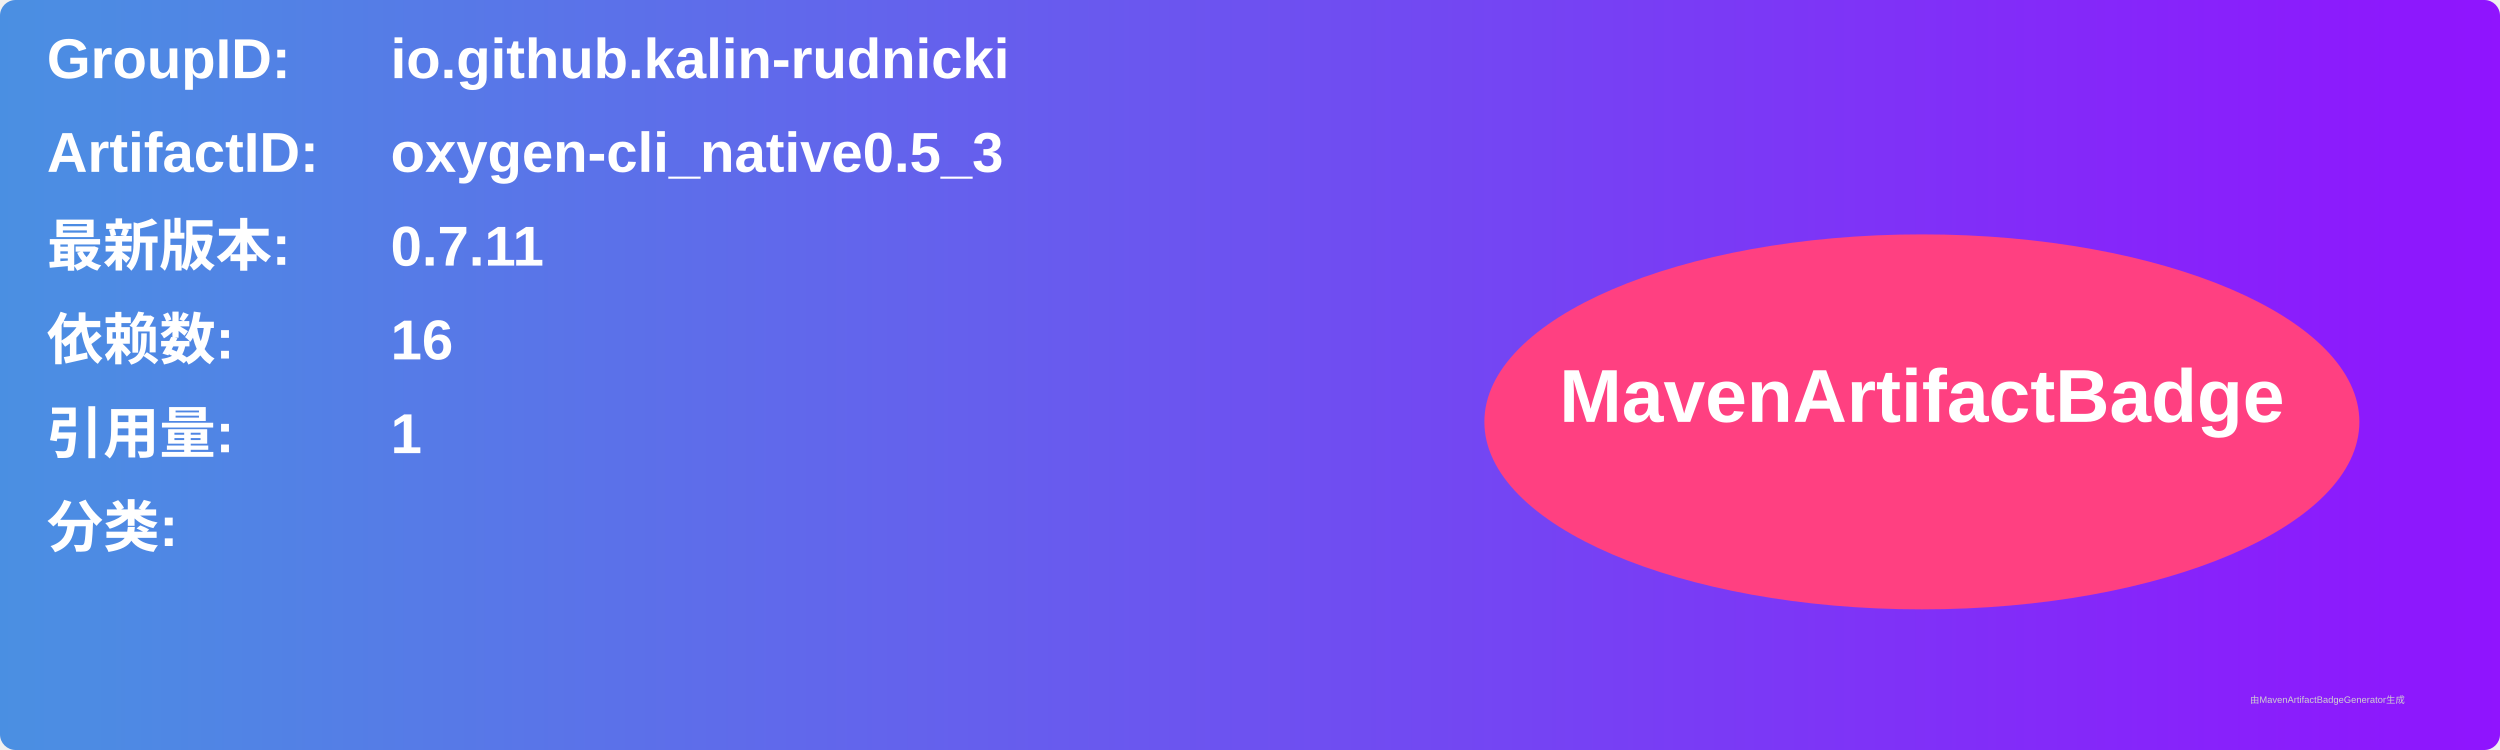
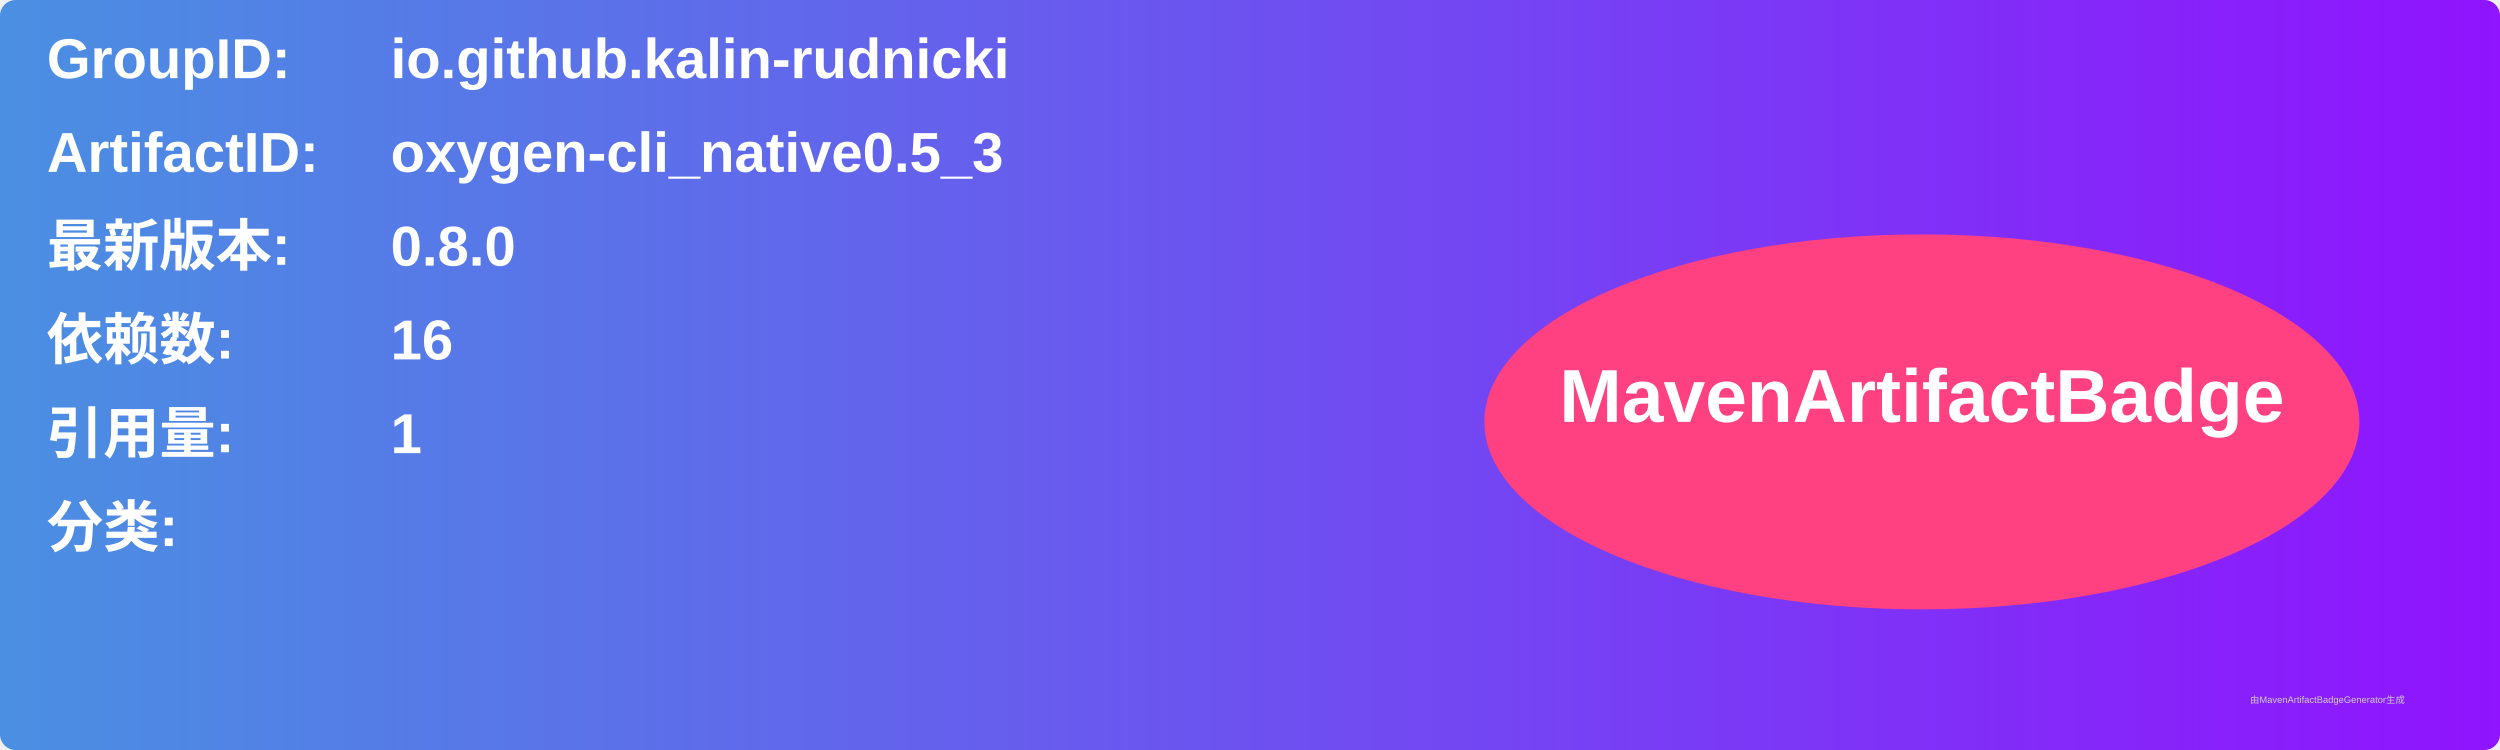
<svg xmlns="http://www.w3.org/2000/svg" width="800" height="240" viewBox="0 0 800 240">
  <linearGradient id="grad" x1="0%" y1="0%" x2="100%" y2="0%">
    <stop offset="0%" stop-color="#4a90e2" />
    <stop offset="100%" stop-color="#9013fe" />
  </linearGradient>
  <rect width="100%" height="100%" rx="5" ry="5" fill="url(#grad)" />
  <g transform="translate(15, 15)">
    <text x="0" y="10" font-family="Arial" font-size="18" fill="white" font-weight="bold" width="260">GroupID:</text>
    <text x="110" y="10" font-family="Arial" font-size="18" fill="white" font-weight="bold" width="460">io.github.kalin-rudnicki</text>
    <text x="0" y="40" font-family="Arial" font-size="18" fill="white" font-weight="bold" width="260">ArtifactID:</text>
    <text x="110" y="40" font-family="Arial" font-size="18" fill="white" font-weight="bold" width="460">oxygen-cli_native0.5_3</text>
    <text x="0" y="70" font-family="Arial" font-size="18" fill="white" font-weight="bold">最新版本:</text>
    <text x="110" y="70" font-family="Arial" font-size="18" fill="white" font-weight="bold">
-       <tspan font-weight="bold">0.7.11</tspan>
+       <tspan font-weight="bold">0.8.0</tspan>
    </text>
    <text x="0" y="100" font-family="Arial" font-size="18" fill="white" font-weight="bold">依赖数: </text>
    <text x="110" y="100" font-family="Arial" font-size="18" fill="white">
      <tspan font-weight="bold">16</tspan>
    </text>
    <text x="0" y="130" font-family="Arial" font-size="18" fill="white" font-weight="bold">引用量: </text>
    <text x="110" y="130" font-family="Arial" font-size="18" fill="white">
      <tspan font-weight="bold">1</tspan>
    </text>
    <text x="0" y="160" font-family="Arial" font-size="18" fill="white" font-weight="bold">分类:</text>
    <text x="10" y="190" font-family="Arial" font-size="10" fill="white">
      <tspan font-weight="bold" />
    </text>
    <ellipse cx="600" cy="120" rx="140" ry="60" fill="#ff4081" />
    <text x="600" y="120" text-anchor="middle" font-family="Arial" font-size="24" fill="white" font-weight="bold">MavenArtifactBadge</text>
  </g>
  <text x="720" y="225" font-family="Arial" font-size="3" fill="#d0d0d0">由MavenArtifactBadgeGenerator生成</text>
</svg>
